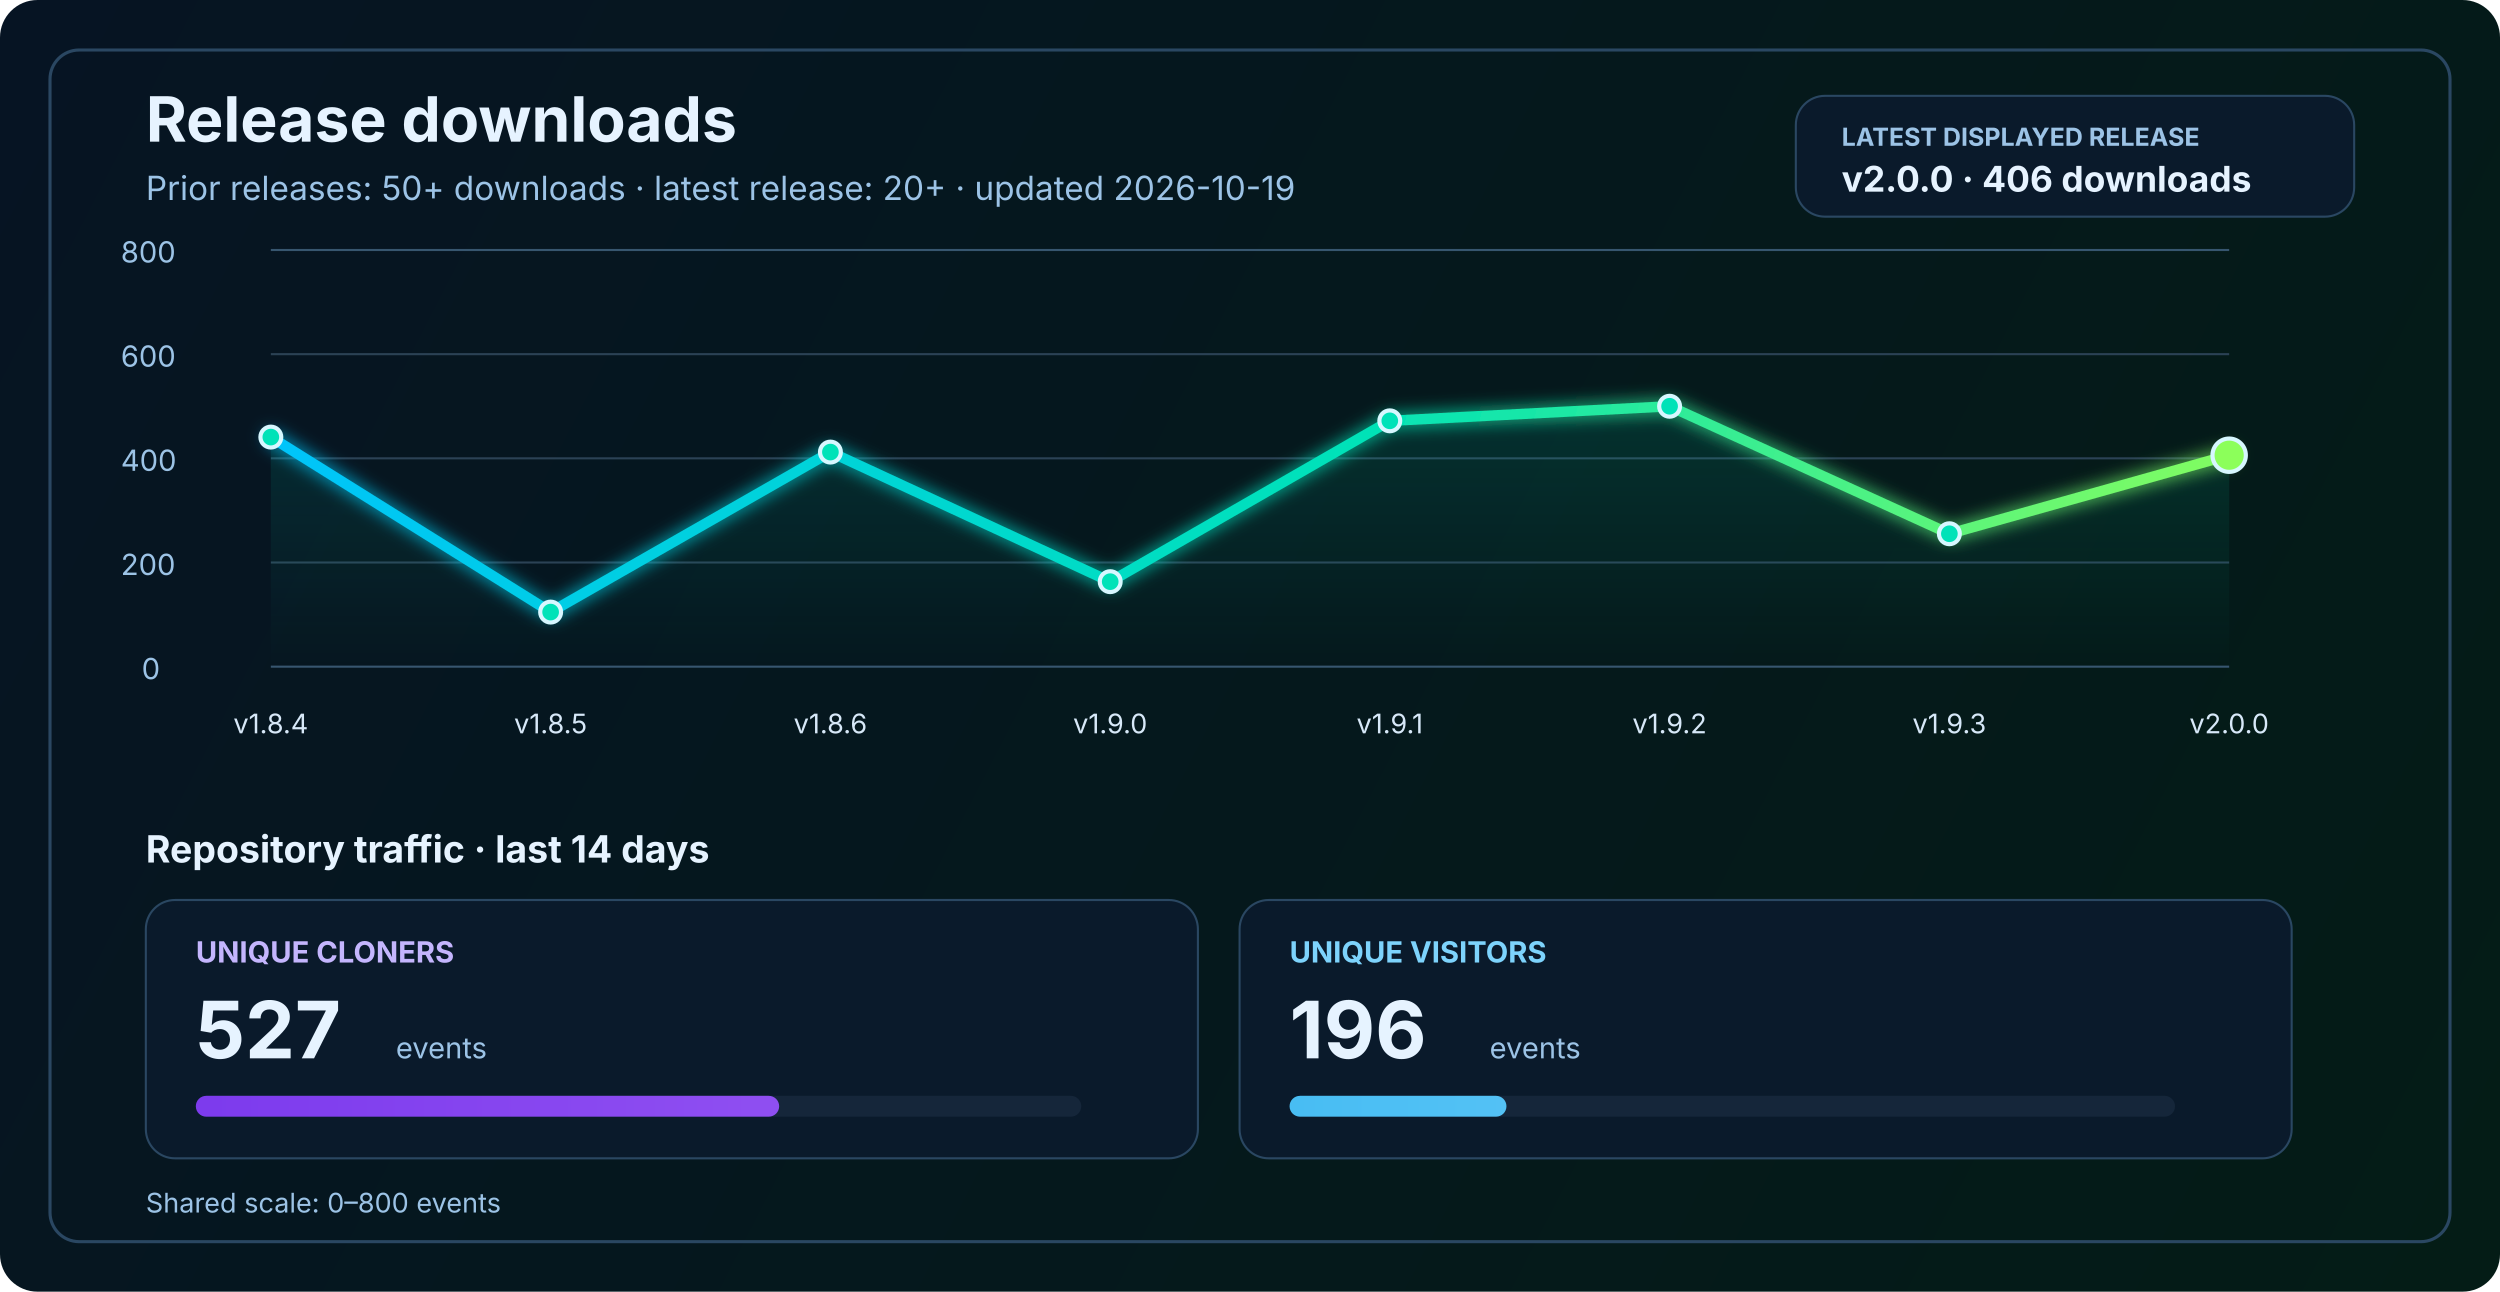
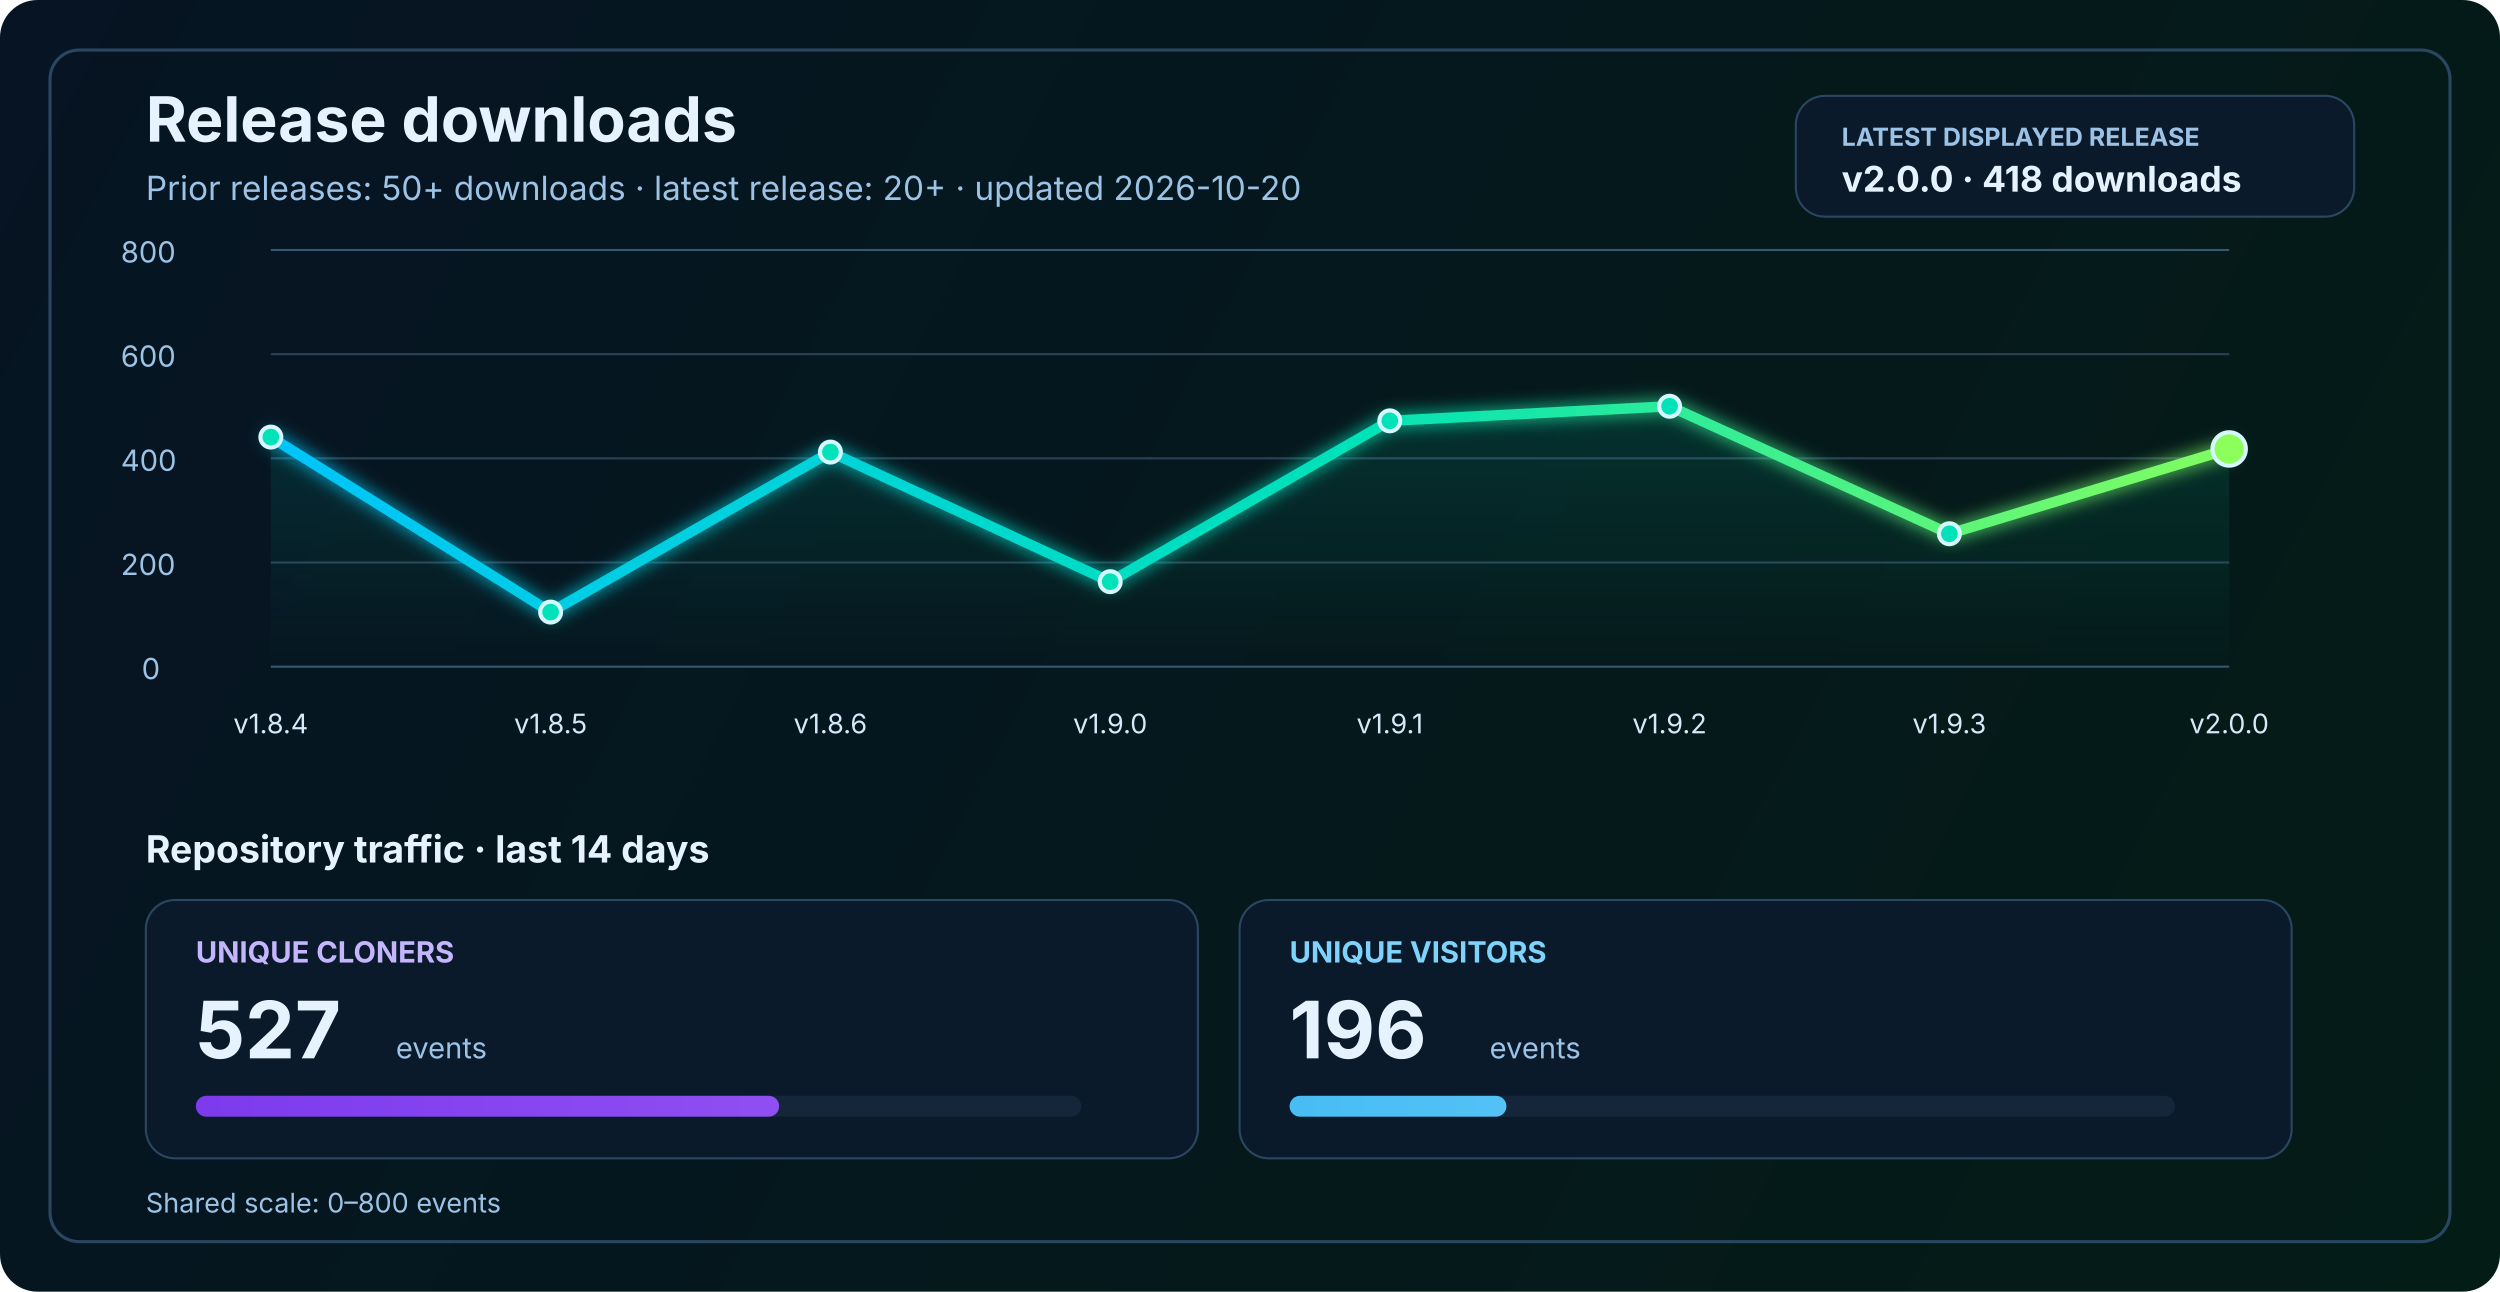
<svg xmlns="http://www.w3.org/2000/svg" width="1200" height="620" viewBox="0 0 1200 620" fill="none" role="img" aria-labelledby="title desc">
  <defs>
    <linearGradient id="bg" x1="0" y1="0" x2="1200" y2="620" gradientUnits="userSpaceOnUse">
      <stop stop-color="#061423" />
      <stop offset="1" stop-color="#041C16" />
    </linearGradient>
    <linearGradient id="line" x1="130" y1="86" x2="1070" y2="340" gradientUnits="userSpaceOnUse">
      <stop stop-color="#00C2FF" />
      <stop offset="0.55" stop-color="#00E2B8" />
      <stop offset="1" stop-color="#8CFF5A" />
    </linearGradient>
    <linearGradient id="area" x1="0" y1="120" x2="0" y2="320" gradientUnits="userSpaceOnUse">
      <stop stop-color="#00E2B8" stop-opacity="0.20" />
      <stop offset="1" stop-color="#00E2B8" stop-opacity="0" />
    </linearGradient>
    <linearGradient id="cloneFill" x1="86" y1="450" x2="1110" y2="450" gradientUnits="userSpaceOnUse">
      <stop stop-color="#7C3AED" />
      <stop offset="1" stop-color="#C084FC" />
    </linearGradient>
    <linearGradient id="viewFill" x1="86" y1="482" x2="1110" y2="482" gradientUnits="userSpaceOnUse">
      <stop stop-color="#0EA5E9" />
      <stop offset="1" stop-color="#7DD3FC" />
    </linearGradient>
    <filter id="glow" x="-50%" y="-50%" width="200%" height="200%">
      <feGaussianBlur stdDeviation="4" result="blur" />
      <feMerge>
        <feMergeNode in="blur" />
        <feMergeNode in="SourceGraphic" />
      </feMerge>
    </filter>
  </defs>
  <rect width="1200" height="620" rx="18" fill="url(#bg)" />
  <rect x="24" y="24" width="1152" height="572" rx="14" stroke="#2A4762" stroke-width="1.5" />
  <text x="70" y="68" fill="#E6F3FF" font-size="30" font-family="SF Pro Display, -apple-system, BlinkMacSystemFont, Segoe UI, sans-serif" font-weight="700">Release downloads</text>
-   <text x="70" y="96" fill="#9CC3E6" font-size="16" font-family="SF Pro Text, -apple-system, BlinkMacSystemFont, Segoe UI, sans-serif">Prior releases: 50+ downloads · latest release: 20+ · updated 2026-10-19</text>
+   <text x="70" y="96" fill="#9CC3E6" font-size="16" font-family="SF Pro Text, -apple-system, BlinkMacSystemFont, Segoe UI, sans-serif">Prior releases: 50+ downloads · latest release: 20+ · updated 2026-10-20</text>
  <rect x="862" y="46" width="268" height="58" rx="14" fill="#0A1A2B" stroke="#2A4762" stroke-width="1" />
  <text x="884" y="70" fill="#9CC3E6" font-size="12" font-family="SF Pro Text, -apple-system, BlinkMacSystemFont, Segoe UI, sans-serif" font-weight="700">LATEST DISPLAYED RELEASE</text>
-   <text x="884" y="92" fill="#E6F3FF" font-size="17" font-family="SF Pro Text, -apple-system, BlinkMacSystemFont, Segoe UI, sans-serif" font-weight="700">v2.0.0 · 406 downloads</text>
+   <text x="884" y="92" fill="#E6F3FF" font-size="17" font-family="SF Pro Text, -apple-system, BlinkMacSystemFont, Segoe UI, sans-serif" font-weight="700">v2.0.0 · 418 downloads</text>
  <line x1="130" y1="320.0" x2="1070" y2="320.0" stroke="#37566F" stroke-width="1" />
  <line x1="130" y1="270.0" x2="1070" y2="270.0" stroke="#2B4255" stroke-width="1" />
  <line x1="130" y1="220.0" x2="1070" y2="220.0" stroke="#2B4255" stroke-width="1" />
  <line x1="130" y1="170.0" x2="1070" y2="170.0" stroke="#2B4255" stroke-width="1" />
  <line x1="130" y1="120.0" x2="1070" y2="120.0" stroke="#37566F" stroke-width="1" />
  <text x="68" y="326.0" fill="#9CC3E6" font-size="14" font-family="SF Pro Text, -apple-system, BlinkMacSystemFont, Segoe UI, sans-serif">0</text>
  <text x="58" y="276.0" fill="#9CC3E6" font-size="14" font-family="SF Pro Text, -apple-system, BlinkMacSystemFont, Segoe UI, sans-serif">200</text>
  <text x="58" y="226.0" fill="#9CC3E6" font-size="14" font-family="SF Pro Text, -apple-system, BlinkMacSystemFont, Segoe UI, sans-serif">400</text>
  <text x="58" y="176.0" fill="#9CC3E6" font-size="14" font-family="SF Pro Text, -apple-system, BlinkMacSystemFont, Segoe UI, sans-serif">600</text>
  <text x="58" y="126.0" fill="#9CC3E6" font-size="14" font-family="SF Pro Text, -apple-system, BlinkMacSystemFont, Segoe UI, sans-serif">800</text>
-   <path d="M 130.0 209.8 L 264.3 293.8 L 398.6 217.0 L 532.9 279.2 L 667.1 202.0 L 801.4 195.0 L 935.7 256.2 L 1070.0 218.5 L 1070 320 L 130 320 Z" fill="url(#area)" />
-   <polyline points="130.0,209.8 264.3,293.8 398.6,217.0 532.9,279.2 667.1,202.0 801.4,195.0 935.7,256.2 1070.0,218.5" fill="none" stroke="url(#line)" stroke-width="5" stroke-linecap="round" stroke-linejoin="round" filter="url(#glow)" />
+   <path d="M 130.0 209.8 L 264.3 293.8 L 398.6 217.0 L 532.9 279.2 L 667.1 202.0 L 801.4 195.0 L 935.7 256.2 L 1070.0 215.5 L 1070 320 L 130 320 Z" fill="url(#area)" />
+   <polyline points="130.0,209.8 264.3,293.8 398.6,217.0 532.9,279.2 667.1,202.0 801.4,195.0 935.7,256.2 1070.0,215.5" fill="none" stroke="url(#line)" stroke-width="5" stroke-linecap="round" stroke-linejoin="round" filter="url(#glow)" />
  <circle cx="130.0" cy="209.8" r="5" fill="#00E2B8" stroke="#D7F7FF" stroke-width="2" />
  <circle cx="264.3" cy="293.8" r="5" fill="#00E2B8" stroke="#D7F7FF" stroke-width="2" />
  <circle cx="398.6" cy="217.0" r="5" fill="#00E2B8" stroke="#D7F7FF" stroke-width="2" />
  <circle cx="532.9" cy="279.2" r="5" fill="#00E2B8" stroke="#D7F7FF" stroke-width="2" />
  <circle cx="667.1" cy="202.0" r="5" fill="#00E2B8" stroke="#D7F7FF" stroke-width="2" />
  <circle cx="801.4" cy="195.0" r="5" fill="#00E2B8" stroke="#D7F7FF" stroke-width="2" />
  <circle cx="935.7" cy="256.2" r="5" fill="#00E2B8" stroke="#D7F7FF" stroke-width="2" />
-   <circle cx="1070.0" cy="218.5" r="8" fill="#8CFF5A" stroke="#D7F7FF" stroke-width="2" />
+   <circle cx="1070.0" cy="215.5" r="8" fill="#8CFF5A" stroke="#D7F7FF" stroke-width="2" />
  <text x="130.0" y="352" text-anchor="middle" fill="#D7E8F8" font-size="13" font-family="SF Pro Text, -apple-system, BlinkMacSystemFont, Segoe UI, sans-serif">v1.8.4</text>
  <text x="264.3" y="352" text-anchor="middle" fill="#D7E8F8" font-size="13" font-family="SF Pro Text, -apple-system, BlinkMacSystemFont, Segoe UI, sans-serif">v1.8.5</text>
  <text x="398.6" y="352" text-anchor="middle" fill="#D7E8F8" font-size="13" font-family="SF Pro Text, -apple-system, BlinkMacSystemFont, Segoe UI, sans-serif">v1.8.6</text>
  <text x="532.9" y="352" text-anchor="middle" fill="#D7E8F8" font-size="13" font-family="SF Pro Text, -apple-system, BlinkMacSystemFont, Segoe UI, sans-serif">v1.9.0</text>
  <text x="667.1" y="352" text-anchor="middle" fill="#D7E8F8" font-size="13" font-family="SF Pro Text, -apple-system, BlinkMacSystemFont, Segoe UI, sans-serif">v1.9.1</text>
  <text x="801.4" y="352" text-anchor="middle" fill="#D7E8F8" font-size="13" font-family="SF Pro Text, -apple-system, BlinkMacSystemFont, Segoe UI, sans-serif">v1.9.2</text>
  <text x="935.7" y="352" text-anchor="middle" fill="#D7E8F8" font-size="13" font-family="SF Pro Text, -apple-system, BlinkMacSystemFont, Segoe UI, sans-serif">v1.9.3</text>
  <text x="1070.0" y="352" text-anchor="middle" fill="#D7E8F8" font-size="13" font-family="SF Pro Text, -apple-system, BlinkMacSystemFont, Segoe UI, sans-serif">v2.0.0</text>
  <text x="70" y="414" fill="#E6F3FF" font-size="18" font-family="SF Pro Text, -apple-system, BlinkMacSystemFont, Segoe UI, sans-serif" font-weight="700">Repository traffic · last 14 days</text>
  <rect x="70" y="432" width="505" height="124" rx="14" fill="#0A1A2B" stroke="#2A4762" stroke-width="1" />
  <text x="94" y="462" fill="#C4B5FD" font-size="14" font-family="SF Pro Text, -apple-system, BlinkMacSystemFont, Segoe UI, sans-serif" font-weight="700">UNIQUE CLONERS</text>
  <text x="94" y="508" fill="#E6F3FF" font-size="38" font-family="SF Pro Display, -apple-system, BlinkMacSystemFont, Segoe UI, sans-serif" font-weight="700">527</text>
  <text x="190" y="508" fill="#9CC3E6" font-size="14" font-family="SF Pro Text, -apple-system, BlinkMacSystemFont, Segoe UI, sans-serif">events</text>
  <rect x="94" y="526" width="425" height="10" rx="5" fill="#15263A" />
  <rect x="94" y="526" width="280.0" height="10" rx="5" fill="url(#cloneFill)" />
  <rect x="595" y="432" width="505" height="124" rx="14" fill="#0A1A2B" stroke="#2A4762" stroke-width="1" />
  <text x="619" y="462" fill="#7DD3FC" font-size="14" font-family="SF Pro Text, -apple-system, BlinkMacSystemFont, Segoe UI, sans-serif" font-weight="700">UNIQUE VISITORS</text>
  <text x="619" y="508" fill="#E6F3FF" font-size="38" font-family="SF Pro Display, -apple-system, BlinkMacSystemFont, Segoe UI, sans-serif" font-weight="700">196</text>
  <text x="715" y="508" fill="#9CC3E6" font-size="14" font-family="SF Pro Text, -apple-system, BlinkMacSystemFont, Segoe UI, sans-serif">events</text>
  <rect x="619" y="526" width="425" height="10" rx="5" fill="#15263A" />
  <rect x="619" y="526" width="104.1" height="10" rx="5" fill="url(#viewFill)" />
  <text x="70" y="582" fill="#9CC3E6" font-size="13" font-family="SF Pro Text, -apple-system, BlinkMacSystemFont, Segoe UI, sans-serif">Shared scale: 0–800 events</text>
</svg>
